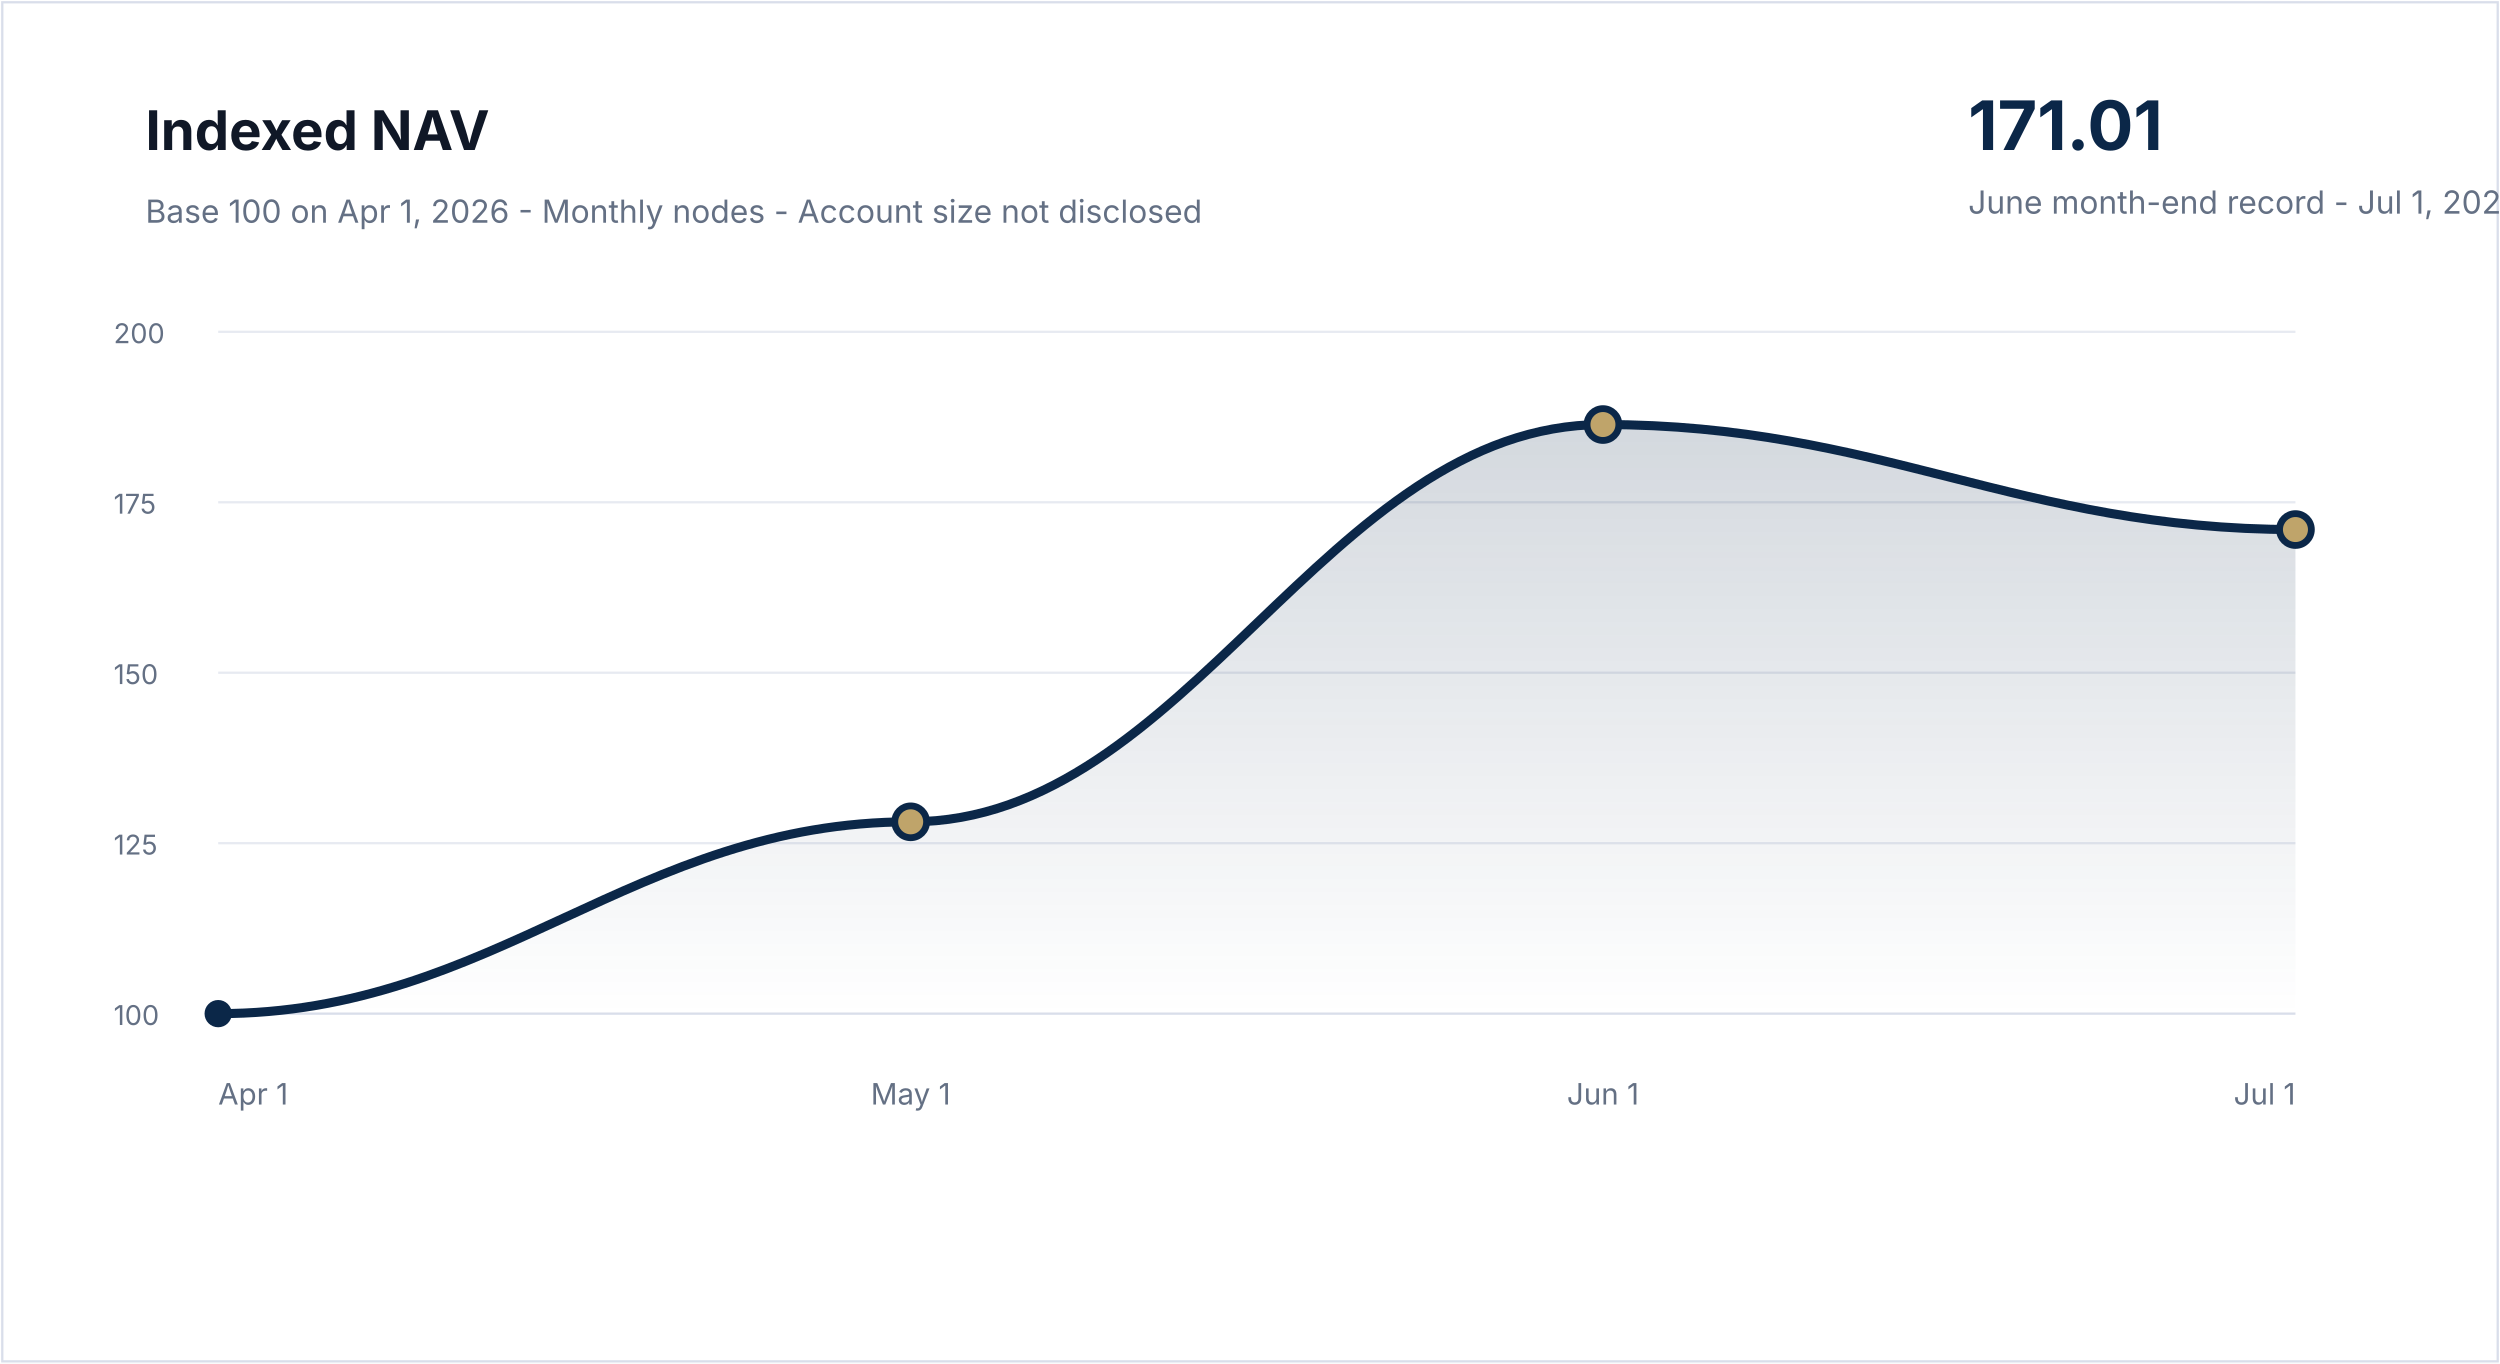
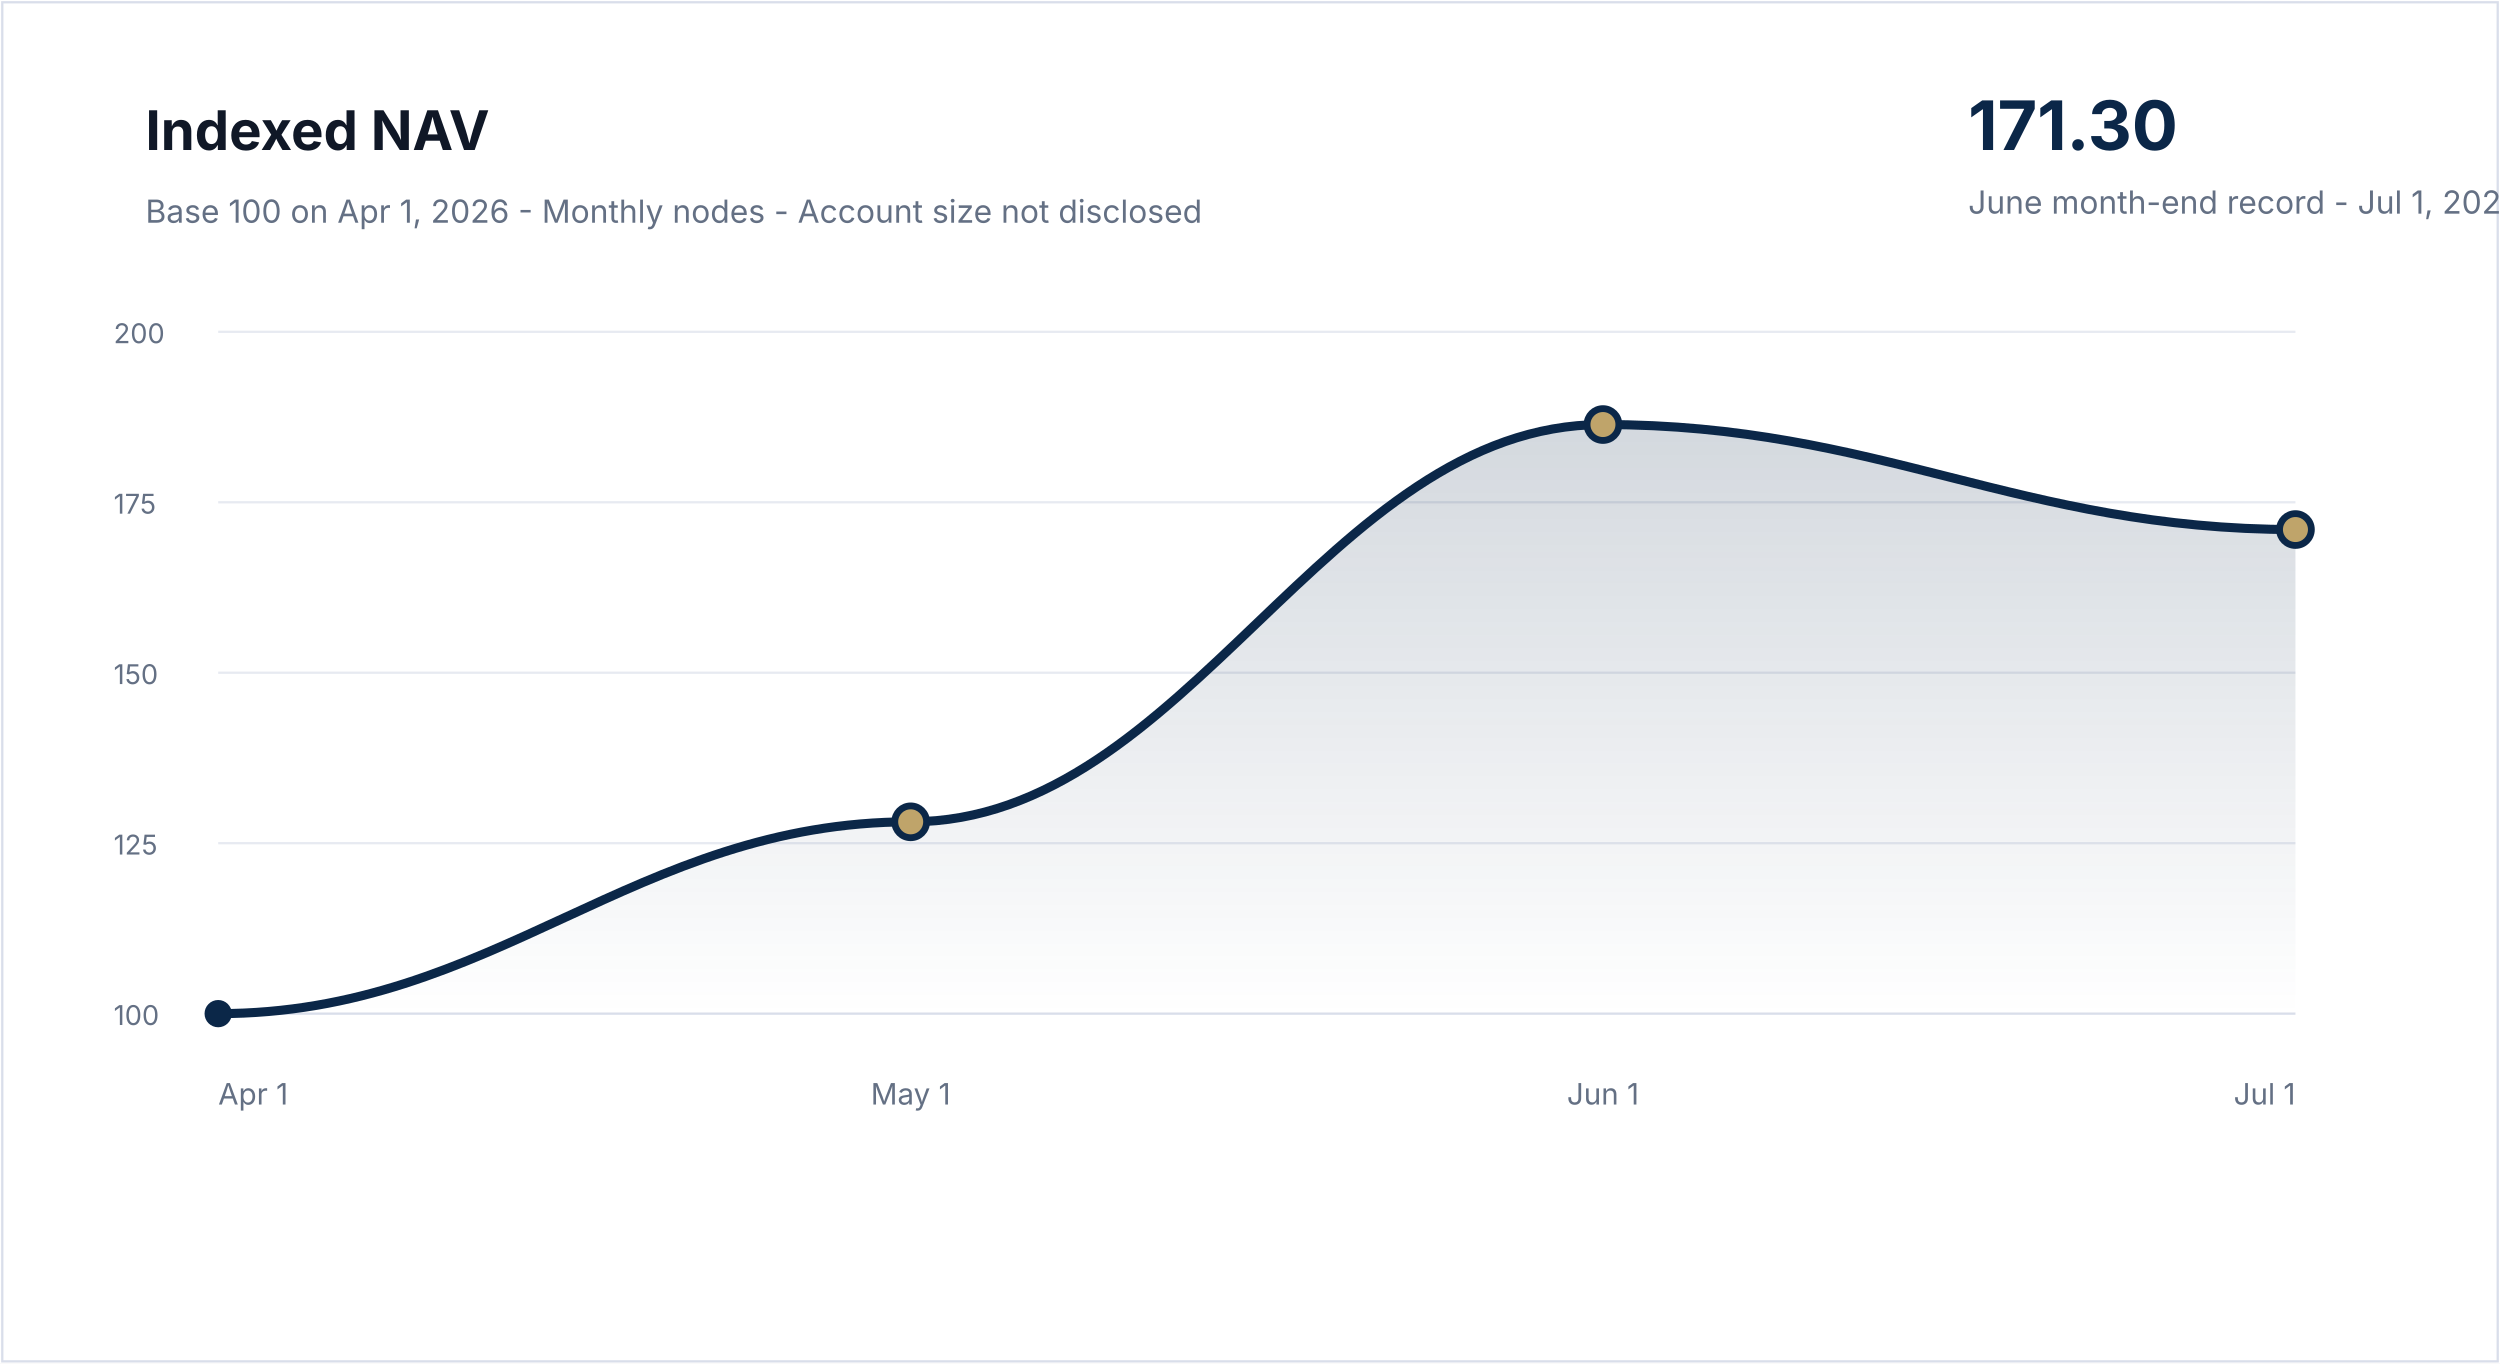
<svg xmlns="http://www.w3.org/2000/svg" viewBox="0 0 1100 600" role="img" aria-labelledby="title desc">
  <rect width="1100" height="600" fill="#ffffff" />
  <rect x="1" y="1" width="1098" height="598" fill="#ffffff" stroke="#d9deea" />
  <text x="64" y="66" font-family="Inter, -apple-system, BlinkMacSystemFont, Segoe UI, sans-serif" font-size="24" font-weight="700" fill="#101827">Indexed NAV</text>
  <text x="64" y="98" font-family="Inter, -apple-system, BlinkMacSystemFont, Segoe UI, sans-serif" font-size="14" fill="#647084">Base 100 on Apr 1, 2026 - Monthly nodes - Account size not disclosed</text>
-   <text x="866" y="66" font-family="Inter, -apple-system, BlinkMacSystemFont, Segoe UI, sans-serif" font-size="30" font-weight="700" fill="#0b2748">171.01</text>
+   <text x="866" y="66" font-family="Inter, -apple-system, BlinkMacSystemFont, Segoe UI, sans-serif" font-size="30" font-weight="700" fill="#0b2748">171.30</text>
  <text x="866" y="94" font-family="Inter, -apple-system, BlinkMacSystemFont, Segoe UI, sans-serif" font-size="14" fill="#647084">June month-end record - Jul 1, 2026</text>
  <line x1="96" y1="446" x2="1010" y2="446" stroke="#d9deea" />
  <line x1="96" y1="371" x2="1010" y2="371" stroke="#e7eaf1" />
  <line x1="96" y1="296" x2="1010" y2="296" stroke="#e7eaf1" />
  <line x1="96" y1="221" x2="1010" y2="221" stroke="#e7eaf1" />
  <line x1="96" y1="146" x2="1010" y2="146" stroke="#e7eaf1" />
  <text x="50" y="451" font-family="Inter, -apple-system, BlinkMacSystemFont, Segoe UI, sans-serif" font-size="12" fill="#647084">100</text>
  <text x="50" y="376" font-family="Inter, -apple-system, BlinkMacSystemFont, Segoe UI, sans-serif" font-size="12" fill="#647084">125</text>
  <text x="50" y="301" font-family="Inter, -apple-system, BlinkMacSystemFont, Segoe UI, sans-serif" font-size="12" fill="#647084">150</text>
  <text x="50" y="226" font-family="Inter, -apple-system, BlinkMacSystemFont, Segoe UI, sans-serif" font-size="12" fill="#647084">175</text>
  <text x="50" y="151" font-family="Inter, -apple-system, BlinkMacSystemFont, Segoe UI, sans-serif" font-size="12" fill="#647084">200</text>
  <defs>
    <linearGradient id="area" x1="0" x2="0" y1="0" y2="1">
      <stop offset="0%" stop-color="#0b2748" stop-opacity="0.18" />
      <stop offset="100%" stop-color="#0b2748" stop-opacity="0" />
    </linearGradient>
  </defs>
  <path d="M 96 446.0 C 217.9 446.0, 278.8 361.6, 400.7 361.6 C 522.5 361.6, 583.5 186.8, 705.3 186.8 C 827.2 186.8, 888.1 233.0, 1010.0 233.0" fill="none" stroke="#0b2748" stroke-width="4" stroke-linecap="round" />
  <path d="M 96 446.0 C 217.9 446.0, 278.8 361.6, 400.7 361.6 C 522.5 361.6, 583.5 186.8, 705.3 186.8 C 827.2 186.8, 888.1 233.0, 1010.0 233.0 L 1010 446 L 96 446 Z" fill="url(#area)" />
  <circle cx="96.0" cy="446.0" r="6" fill="#0b2748" />
  <circle cx="400.7" cy="361.6" r="7" fill="#bfa46a" stroke="#0b2748" stroke-width="3" />
  <circle cx="705.3" cy="186.8" r="7" fill="#bfa46a" stroke="#0b2748" stroke-width="3" />
  <circle cx="1010.0" cy="233.0" r="7" fill="#bfa46a" stroke="#0b2748" stroke-width="3" />
  <text x="96.0" y="486" font-family="Inter, -apple-system, BlinkMacSystemFont, Segoe UI, sans-serif" font-size="13" fill="#647084" text-anchor="start">Apr 1</text>
  <text x="400.7" y="486" font-family="Inter, -apple-system, BlinkMacSystemFont, Segoe UI, sans-serif" font-size="13" fill="#647084" text-anchor="middle">May 1</text>
  <text x="705.3" y="486" font-family="Inter, -apple-system, BlinkMacSystemFont, Segoe UI, sans-serif" font-size="13" fill="#647084" text-anchor="middle">Jun 1</text>
  <text x="1010.0" y="486" font-family="Inter, -apple-system, BlinkMacSystemFont, Segoe UI, sans-serif" font-size="13" fill="#647084" text-anchor="end">Jul 1</text>
</svg>
